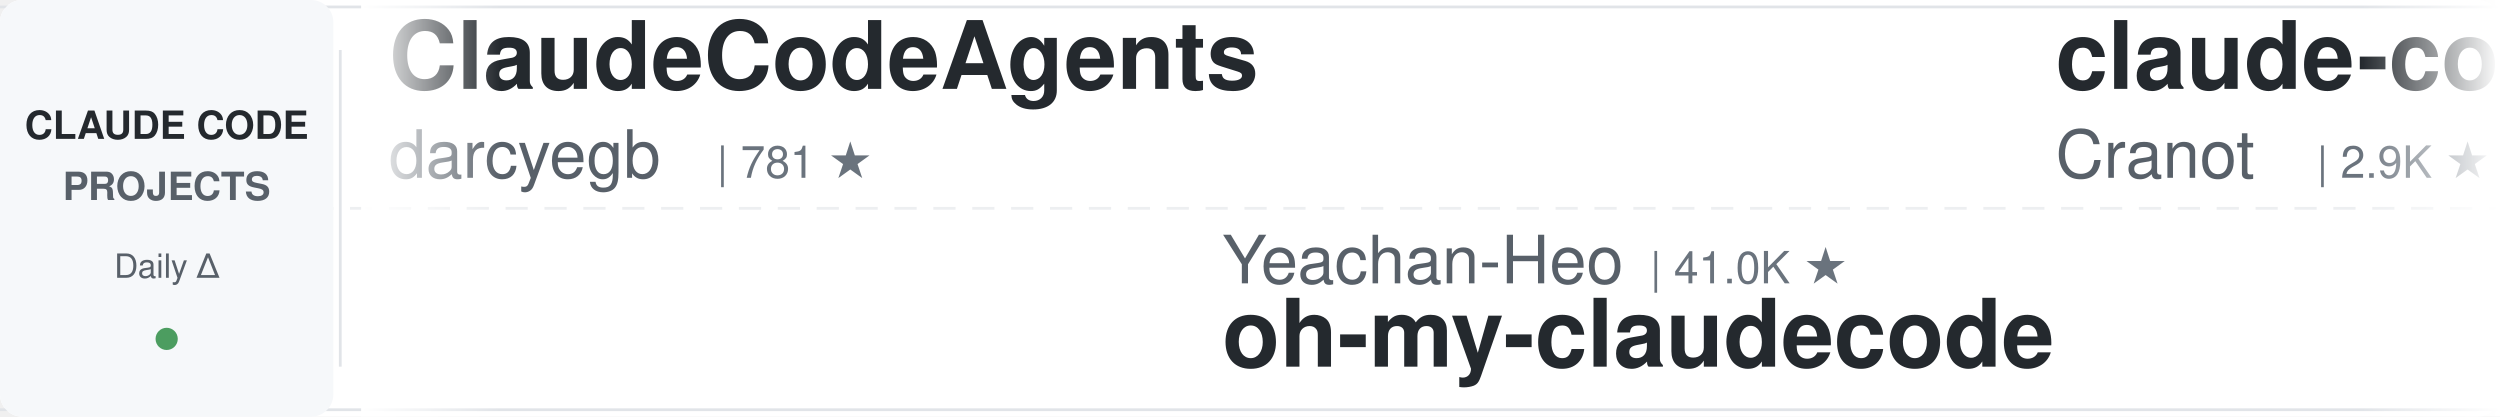
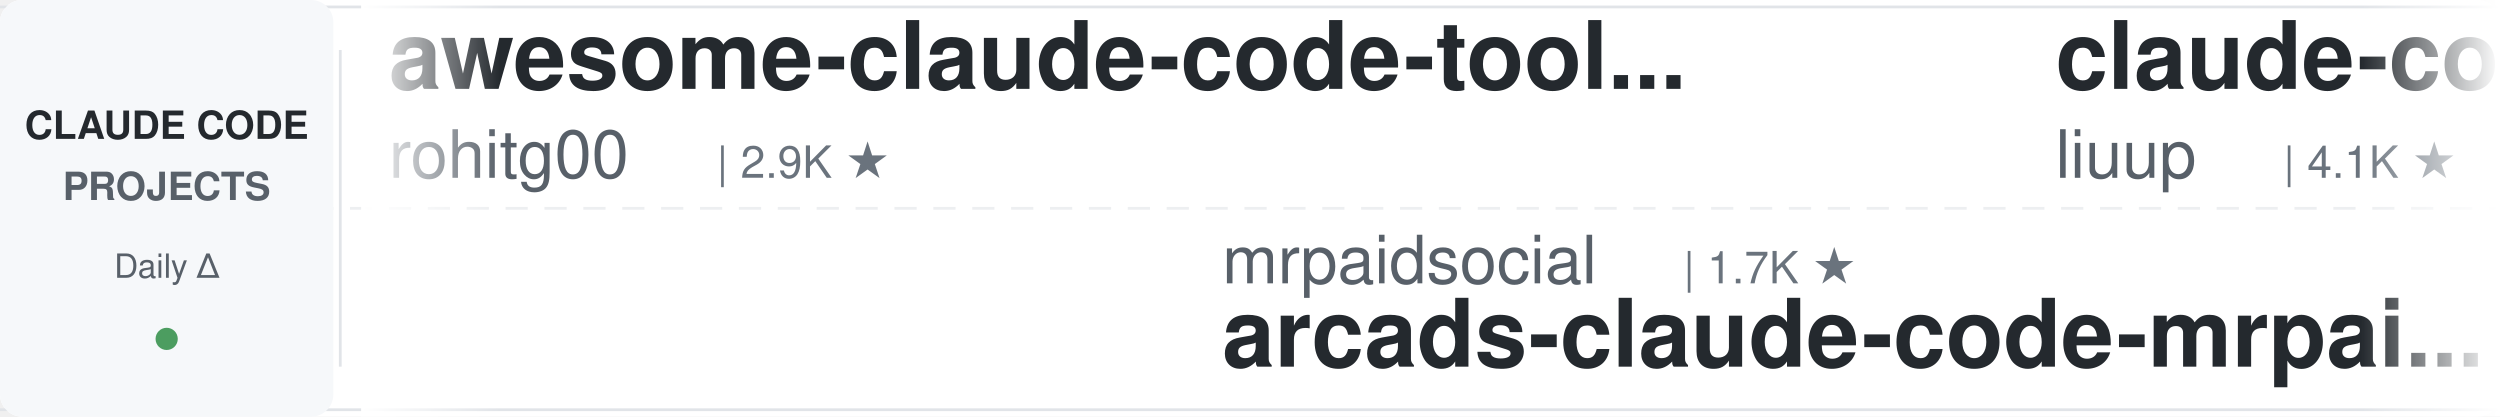
<svg xmlns="http://www.w3.org/2000/svg" width="900" height="150">
  <defs>
    <linearGradient id="leftFade" x1="0%" y1="0%" x2="100%" y2="0%">
      <stop offset="0%" style="stop-color:#ffffff;stop-opacity:1" />
      <stop offset="100%" style="stop-color:#ffffff;stop-opacity:0" />
    </linearGradient>
    <linearGradient id="rightFade" x1="0%" y1="0%" x2="100%" y2="0%">
      <stop offset="0%" style="stop-color:#ffffff;stop-opacity:0" />
      <stop offset="100%" style="stop-color:#ffffff;stop-opacity:1" />
    </linearGradient>
  </defs>
  <rect width="900" height="150" fill="#ffffff" rx="8" />
  <rect x="0" y="2" width="900" height="1" fill="#e1e4e8" />
  <rect x="0" y="147" width="900" height="1" fill="#e1e4e8" />
  <line x1="0" y1="75" x2="900" y2="75" stroke="#e1e4e8" stroke-width="1" stroke-dasharray="8 6" opacity="0.6" />
  <rect x="0" y="0" width="120" height="150" fill="#f6f8fa" rx="8" />
  <text x="60" y="50" font-family="-apple-system, BlinkMacSystemFont, 'Segoe UI', Helvetica, Arial, sans-serif" font-size="14" font-weight="600" fill="#24292e" text-anchor="middle">CLAUDE CODE</text>
  <text x="60" y="72" font-family="-apple-system, BlinkMacSystemFont, 'Segoe UI', Helvetica, Arial, sans-serif" font-size="14" font-weight="600" fill="#586069" text-anchor="middle">PROJECTS</text>
  <text x="60" y="100" font-family="-apple-system, BlinkMacSystemFont, 'Segoe UI', Helvetica, Arial, sans-serif" font-size="12" font-weight="500" fill="#586069" text-anchor="middle">Daily Δ</text>
  <circle cx="60" cy="122" r="4" fill="#22863a" opacity="0.8" />
  <rect x="122" y="18" width="1" height="114" fill="#e1e4e8" />
  <clipPath id="tickerClip">
    <rect x="130" y="0" width="770" height="150" />
  </clipPath>
  <g clip-path="url(#tickerClip)">
    <g id="tickerItems">
      <animateTransform attributeName="transform" attributeType="XML" type="translate" from="0 0" to="-3000 0" dur="54s" repeatCount="indefinite" />
      <g transform="translate(0, 0)">
-         <text x="140" y="32" font-family="-apple-system, BlinkMacSystemFont, 'Segoe UI', Helvetica, Arial, sans-serif" font-size="34" font-weight="600" fill="#24292e">ClaudeCodeAgents</text>
-         <text x="140" y="64" font-family="-apple-system, BlinkMacSystemFont, 'Segoe UI', Helvetica, Arial, sans-serif" font-size="24" font-weight="400" fill="#586069">darcyegb</text>
-         <text x="258" y="64" font-family="-apple-system, BlinkMacSystemFont, 'Segoe UI', Helvetica, Arial, sans-serif" font-size="16" font-weight="500" fill="#6a737d">| 781 ★</text>
+         <text x="140" y="32" font-family="-apple-system, BlinkMacSystemFont, 'Segoe UI', Helvetica, Arial, sans-serif" font-size="34" font-weight="600" fill="#24292e">awesome-claude-code-tool...</text>
+         <text x="140" y="64" font-family="-apple-system, BlinkMacSystemFont, 'Segoe UI', Helvetica, Arial, sans-serif" font-size="24" font-weight="400" fill="#586069">rohitg00</text>
+         <text x="258" y="64" font-family="-apple-system, BlinkMacSystemFont, 'Segoe UI', Helvetica, Arial, sans-serif" font-size="16" font-weight="500" fill="#6a737d">| 2.9K ★</text>
      </g>
      <g transform="translate(300, 0)">
-         <text x="140" y="102" font-family="-apple-system, BlinkMacSystemFont, 'Segoe UI', Helvetica, Arial, sans-serif" font-size="24" font-weight="400" fill="#586069">Yeachan-Heo</text>
-         <text x="294" y="102" font-family="-apple-system, BlinkMacSystemFont, 'Segoe UI', Helvetica, Arial, sans-serif" font-size="16" font-weight="500" fill="#6a737d">| 41.0K ★</text>
-         <text x="140" y="132" font-family="-apple-system, BlinkMacSystemFont, 'Segoe UI', Helvetica, Arial, sans-serif" font-size="34" font-weight="600" fill="#24292e">oh-my-claudecode</text>
+         <text x="140" y="102" font-family="-apple-system, BlinkMacSystemFont, 'Segoe UI', Helvetica, Arial, sans-serif" font-size="24" font-weight="400" fill="#586069">mrpaidsocial</text>
+         <text x="306" y="102" font-family="-apple-system, BlinkMacSystemFont, 'Segoe UI', Helvetica, Arial, sans-serif" font-size="16" font-weight="500" fill="#6a737d">| 1.7K ★</text>
+         <text x="140" y="132" font-family="-apple-system, BlinkMacSystemFont, 'Segoe UI', Helvetica, Arial, sans-serif" font-size="34" font-weight="600" fill="#24292e">arcads-claude-code-mrpai...</text>
      </g>
      <g transform="translate(600, 0)">
-         <text x="140" y="32" font-family="-apple-system, BlinkMacSystemFont, 'Segoe UI', Helvetica, Arial, sans-serif" font-size="34" font-weight="600" fill="#24292e">claude-code-guide</text>
-         <text x="140" y="64" font-family="-apple-system, BlinkMacSystemFont, 'Segoe UI', Helvetica, Arial, sans-serif" font-size="24" font-weight="400" fill="#586069">Cranot</text>
-         <text x="234" y="64" font-family="-apple-system, BlinkMacSystemFont, 'Segoe UI', Helvetica, Arial, sans-serif" font-size="16" font-weight="500" fill="#6a737d">| 2.9K ★</text>
+         <text x="140" y="32" font-family="-apple-system, BlinkMacSystemFont, 'Segoe UI', Helvetica, Arial, sans-serif" font-size="34" font-weight="600" fill="#24292e">claude-code-analysis</text>
+         <text x="140" y="64" font-family="-apple-system, BlinkMacSystemFont, 'Segoe UI', Helvetica, Arial, sans-serif" font-size="24" font-weight="400" fill="#586069">liuup</text>
+         <text x="222" y="64" font-family="-apple-system, BlinkMacSystemFont, 'Segoe UI', Helvetica, Arial, sans-serif" font-size="16" font-weight="500" fill="#6a737d">| 4.1K ★</text>
      </g>
      <g transform="translate(900, 0)">
-         <text x="140" y="102" font-family="-apple-system, BlinkMacSystemFont, 'Segoe UI', Helvetica, Arial, sans-serif" font-size="24" font-weight="400" fill="#586069">Windy3f3f3f3f</text>
-         <text x="318" y="102" font-family="-apple-system, BlinkMacSystemFont, 'Segoe UI', Helvetica, Arial, sans-serif" font-size="16" font-weight="500" fill="#6a737d">| 3.8K ★</text>
-         <text x="140" y="132" font-family="-apple-system, BlinkMacSystemFont, 'Segoe UI', Helvetica, Arial, sans-serif" font-size="34" font-weight="600" fill="#24292e">how-claude-code-works</text>
+         <text x="140" y="102" font-family="-apple-system, BlinkMacSystemFont, 'Segoe UI', Helvetica, Arial, sans-serif" font-size="24" font-weight="400" fill="#586069">hangsman</text>
+         <text x="258" y="102" font-family="-apple-system, BlinkMacSystemFont, 'Segoe UI', Helvetica, Arial, sans-serif" font-size="16" font-weight="500" fill="#6a737d">| 798 ★</text>
+         <text x="140" y="132" font-family="-apple-system, BlinkMacSystemFont, 'Segoe UI', Helvetica, Arial, sans-serif" font-size="34" font-weight="600" fill="#24292e">claude-code-source</text>
      </g>
      <g transform="translate(1200, 0)">
-         <text x="140" y="32" font-family="-apple-system, BlinkMacSystemFont, 'Segoe UI', Helvetica, Arial, sans-serif" font-size="34" font-weight="600" fill="#24292e">free-claude-code</text>
-         <text x="140" y="64" font-family="-apple-system, BlinkMacSystemFont, 'Segoe UI', Helvetica, Arial, sans-serif" font-size="24" font-weight="400" fill="#586069">Alishahryar1</text>
-         <text x="306" y="64" font-family="-apple-system, BlinkMacSystemFont, 'Segoe UI', Helvetica, Arial, sans-serif" font-size="16" font-weight="500" fill="#6a737d">| 72.7K ★</text>
+         <text x="140" y="32" font-family="-apple-system, BlinkMacSystemFont, 'Segoe UI', Helvetica, Arial, sans-serif" font-size="34" font-weight="600" fill="#24292e">claude-code-base-action</text>
+         <text x="140" y="64" font-family="-apple-system, BlinkMacSystemFont, 'Segoe UI', Helvetica, Arial, sans-serif" font-size="24" font-weight="400" fill="#586069">anthropics</text>
+         <text x="282" y="64" font-family="-apple-system, BlinkMacSystemFont, 'Segoe UI', Helvetica, Arial, sans-serif" font-size="16" font-weight="500" fill="#6a737d">| 1.1K ★</text>
      </g>
      <g transform="translate(1500, 0)">
-         <text x="140" y="102" font-family="-apple-system, BlinkMacSystemFont, 'Segoe UI', Helvetica, Arial, sans-serif" font-size="24" font-weight="400" fill="#586069">ChrisWiles</text>
-         <text x="282" y="102" font-family="-apple-system, BlinkMacSystemFont, 'Segoe UI', Helvetica, Arial, sans-serif" font-size="16" font-weight="500" fill="#6a737d">| 6.1K ★</text>
-         <text x="140" y="132" font-family="-apple-system, BlinkMacSystemFont, 'Segoe UI', Helvetica, Arial, sans-serif" font-size="34" font-weight="600" fill="#24292e">claude-code-showcase</text>
+         <text x="140" y="102" font-family="-apple-system, BlinkMacSystemFont, 'Segoe UI', Helvetica, Arial, sans-serif" font-size="24" font-weight="400" fill="#586069">Alishahryar1</text>
+         <text x="306" y="102" font-family="-apple-system, BlinkMacSystemFont, 'Segoe UI', Helvetica, Arial, sans-serif" font-size="16" font-weight="500" fill="#6a737d">| 72.8K ★</text>
+         <text x="140" y="132" font-family="-apple-system, BlinkMacSystemFont, 'Segoe UI', Helvetica, Arial, sans-serif" font-size="34" font-weight="600" fill="#24292e">free-claude-code</text>
      </g>
      <g transform="translate(1800, 0)">
-         <text x="140" y="32" font-family="-apple-system, BlinkMacSystemFont, 'Segoe UI', Helvetica, Arial, sans-serif" font-size="34" font-weight="600" fill="#24292e">claude-code-proxy</text>
-         <text x="140" y="64" font-family="-apple-system, BlinkMacSystemFont, 'Segoe UI', Helvetica, Arial, sans-serif" font-size="24" font-weight="400" fill="#586069">1rgs</text>
-         <text x="210" y="64" font-family="-apple-system, BlinkMacSystemFont, 'Segoe UI', Helvetica, Arial, sans-serif" font-size="16" font-weight="500" fill="#6a737d">| 3.8K ★</text>
+         <text x="140" y="32" font-family="-apple-system, BlinkMacSystemFont, 'Segoe UI', Helvetica, Arial, sans-serif" font-size="34" font-weight="600" fill="#24292e">claude-code-tips</text>
+         <text x="140" y="64" font-family="-apple-system, BlinkMacSystemFont, 'Segoe UI', Helvetica, Arial, sans-serif" font-size="24" font-weight="400" fill="#586069">ykdojo</text>
+         <text x="234" y="64" font-family="-apple-system, BlinkMacSystemFont, 'Segoe UI', Helvetica, Arial, sans-serif" font-size="16" font-weight="500" fill="#6a737d">| 10.4K ★</text>
      </g>
      <g transform="translate(2100, 0)">
-         <text x="140" y="102" font-family="-apple-system, BlinkMacSystemFont, 'Segoe UI', Helvetica, Arial, sans-serif" font-size="24" font-weight="400" fill="#586069">wesammustafa</text>
-         <text x="306" y="102" font-family="-apple-system, BlinkMacSystemFont, 'Segoe UI', Helvetica, Arial, sans-serif" font-size="16" font-weight="500" fill="#6a737d">| 3.7K ★</text>
-         <text x="140" y="132" font-family="-apple-system, BlinkMacSystemFont, 'Segoe UI', Helvetica, Arial, sans-serif" font-size="34" font-weight="600" fill="#24292e">Claude-Code-Quest</text>
+         <text x="140" y="102" font-family="-apple-system, BlinkMacSystemFont, 'Segoe UI', Helvetica, Arial, sans-serif" font-size="24" font-weight="400" fill="#586069">diet103</text>
+         <text x="246" y="102" font-family="-apple-system, BlinkMacSystemFont, 'Segoe UI', Helvetica, Arial, sans-serif" font-size="16" font-weight="500" fill="#6a737d">| 10.1K ★</text>
+         <text x="140" y="132" font-family="-apple-system, BlinkMacSystemFont, 'Segoe UI', Helvetica, Arial, sans-serif" font-size="34" font-weight="600" fill="#24292e">claude-code-infrastructu...</text>
      </g>
      <g transform="translate(2400, 0)">
-         <text x="140" y="32" font-family="-apple-system, BlinkMacSystemFont, 'Segoe UI', Helvetica, Arial, sans-serif" font-size="34" font-weight="600" fill="#24292e">claude-code-templates</text>
-         <text x="140" y="64" font-family="-apple-system, BlinkMacSystemFont, 'Segoe UI', Helvetica, Arial, sans-serif" font-size="24" font-weight="400" fill="#586069">davila7</text>
-         <text x="246" y="64" font-family="-apple-system, BlinkMacSystemFont, 'Segoe UI', Helvetica, Arial, sans-serif" font-size="16" font-weight="500" fill="#6a737d">| 34.1K ★</text>
+         <text x="140" y="32" font-family="-apple-system, BlinkMacSystemFont, 'Segoe UI', Helvetica, Arial, sans-serif" font-size="34" font-weight="600" fill="#24292e">claude-code-settings</text>
+         <text x="140" y="64" font-family="-apple-system, BlinkMacSystemFont, 'Segoe UI', Helvetica, Arial, sans-serif" font-size="24" font-weight="400" fill="#586069">feiskyer</text>
+         <text x="258" y="64" font-family="-apple-system, BlinkMacSystemFont, 'Segoe UI', Helvetica, Arial, sans-serif" font-size="16" font-weight="500" fill="#6a737d">| 1.7K ★</text>
      </g>
      <g transform="translate(2700, 0)">
-         <text x="140" y="102" font-family="-apple-system, BlinkMacSystemFont, 'Segoe UI', Helvetica, Arial, sans-serif" font-size="24" font-weight="400" fill="#586069">ding113</text>
-         <text x="246" y="102" font-family="-apple-system, BlinkMacSystemFont, 'Segoe UI', Helvetica, Arial, sans-serif" font-size="16" font-weight="500" fill="#6a737d">| 3.4K ★</text>
-         <text x="140" y="132" font-family="-apple-system, BlinkMacSystemFont, 'Segoe UI', Helvetica, Arial, sans-serif" font-size="34" font-weight="600" fill="#24292e">claude-code-hub</text>
+         <text x="140" y="102" font-family="-apple-system, BlinkMacSystemFont, 'Segoe UI', Helvetica, Arial, sans-serif" font-size="24" font-weight="400" fill="#586069">VILA-Lab</text>
+         <text x="258" y="102" font-family="-apple-system, BlinkMacSystemFont, 'Segoe UI', Helvetica, Arial, sans-serif" font-size="16" font-weight="500" fill="#6a737d">| 2.3K ★</text>
+         <text x="140" y="132" font-family="-apple-system, BlinkMacSystemFont, 'Segoe UI', Helvetica, Arial, sans-serif" font-size="34" font-weight="600" fill="#24292e">Dive-into-Claude-Code</text>
      </g>
      <g transform="translate(3000, 0)">
-         <text x="140" y="32" font-family="-apple-system, BlinkMacSystemFont, 'Segoe UI', Helvetica, Arial, sans-serif" font-size="34" font-weight="600" fill="#24292e">ClaudeCodeAgents</text>
-         <text x="140" y="64" font-family="-apple-system, BlinkMacSystemFont, 'Segoe UI', Helvetica, Arial, sans-serif" font-size="24" font-weight="400" fill="#586069">darcyegb</text>
-         <text x="258" y="64" font-family="-apple-system, BlinkMacSystemFont, 'Segoe UI', Helvetica, Arial, sans-serif" font-size="16" font-weight="500" fill="#6a737d">| 781 ★</text>
+         <text x="140" y="32" font-family="-apple-system, BlinkMacSystemFont, 'Segoe UI', Helvetica, Arial, sans-serif" font-size="34" font-weight="600" fill="#24292e">awesome-claude-code-tool...</text>
+         <text x="140" y="64" font-family="-apple-system, BlinkMacSystemFont, 'Segoe UI', Helvetica, Arial, sans-serif" font-size="24" font-weight="400" fill="#586069">rohitg00</text>
+         <text x="258" y="64" font-family="-apple-system, BlinkMacSystemFont, 'Segoe UI', Helvetica, Arial, sans-serif" font-size="16" font-weight="500" fill="#6a737d">| 2.9K ★</text>
      </g>
      <g transform="translate(3300, 0)">
-         <text x="140" y="102" font-family="-apple-system, BlinkMacSystemFont, 'Segoe UI', Helvetica, Arial, sans-serif" font-size="24" font-weight="400" fill="#586069">Yeachan-Heo</text>
-         <text x="294" y="102" font-family="-apple-system, BlinkMacSystemFont, 'Segoe UI', Helvetica, Arial, sans-serif" font-size="16" font-weight="500" fill="#6a737d">| 41.0K ★</text>
-         <text x="140" y="132" font-family="-apple-system, BlinkMacSystemFont, 'Segoe UI', Helvetica, Arial, sans-serif" font-size="34" font-weight="600" fill="#24292e">oh-my-claudecode</text>
+         <text x="140" y="102" font-family="-apple-system, BlinkMacSystemFont, 'Segoe UI', Helvetica, Arial, sans-serif" font-size="24" font-weight="400" fill="#586069">mrpaidsocial</text>
+         <text x="306" y="102" font-family="-apple-system, BlinkMacSystemFont, 'Segoe UI', Helvetica, Arial, sans-serif" font-size="16" font-weight="500" fill="#6a737d">| 1.7K ★</text>
+         <text x="140" y="132" font-family="-apple-system, BlinkMacSystemFont, 'Segoe UI', Helvetica, Arial, sans-serif" font-size="34" font-weight="600" fill="#24292e">arcads-claude-code-mrpai...</text>
      </g>
      <g transform="translate(3600, 0)">
-         <text x="140" y="32" font-family="-apple-system, BlinkMacSystemFont, 'Segoe UI', Helvetica, Arial, sans-serif" font-size="34" font-weight="600" fill="#24292e">claude-code-guide</text>
-         <text x="140" y="64" font-family="-apple-system, BlinkMacSystemFont, 'Segoe UI', Helvetica, Arial, sans-serif" font-size="24" font-weight="400" fill="#586069">Cranot</text>
-         <text x="234" y="64" font-family="-apple-system, BlinkMacSystemFont, 'Segoe UI', Helvetica, Arial, sans-serif" font-size="16" font-weight="500" fill="#6a737d">| 2.9K ★</text>
+         <text x="140" y="32" font-family="-apple-system, BlinkMacSystemFont, 'Segoe UI', Helvetica, Arial, sans-serif" font-size="34" font-weight="600" fill="#24292e">claude-code-analysis</text>
+         <text x="140" y="64" font-family="-apple-system, BlinkMacSystemFont, 'Segoe UI', Helvetica, Arial, sans-serif" font-size="24" font-weight="400" fill="#586069">liuup</text>
+         <text x="222" y="64" font-family="-apple-system, BlinkMacSystemFont, 'Segoe UI', Helvetica, Arial, sans-serif" font-size="16" font-weight="500" fill="#6a737d">| 4.1K ★</text>
      </g>
      <g transform="translate(3900, 0)">
-         <text x="140" y="102" font-family="-apple-system, BlinkMacSystemFont, 'Segoe UI', Helvetica, Arial, sans-serif" font-size="24" font-weight="400" fill="#586069">Windy3f3f3f3f</text>
-         <text x="318" y="102" font-family="-apple-system, BlinkMacSystemFont, 'Segoe UI', Helvetica, Arial, sans-serif" font-size="16" font-weight="500" fill="#6a737d">| 3.8K ★</text>
-         <text x="140" y="132" font-family="-apple-system, BlinkMacSystemFont, 'Segoe UI', Helvetica, Arial, sans-serif" font-size="34" font-weight="600" fill="#24292e">how-claude-code-works</text>
+         <text x="140" y="102" font-family="-apple-system, BlinkMacSystemFont, 'Segoe UI', Helvetica, Arial, sans-serif" font-size="24" font-weight="400" fill="#586069">hangsman</text>
+         <text x="258" y="102" font-family="-apple-system, BlinkMacSystemFont, 'Segoe UI', Helvetica, Arial, sans-serif" font-size="16" font-weight="500" fill="#6a737d">| 798 ★</text>
+         <text x="140" y="132" font-family="-apple-system, BlinkMacSystemFont, 'Segoe UI', Helvetica, Arial, sans-serif" font-size="34" font-weight="600" fill="#24292e">claude-code-source</text>
      </g>
    </g>
  </g>
  <rect x="130" y="0" width="50" height="150" fill="url(#leftFade)" />
  <rect x="850" y="0" width="50" height="150" fill="url(#rightFade)" />
</svg>
